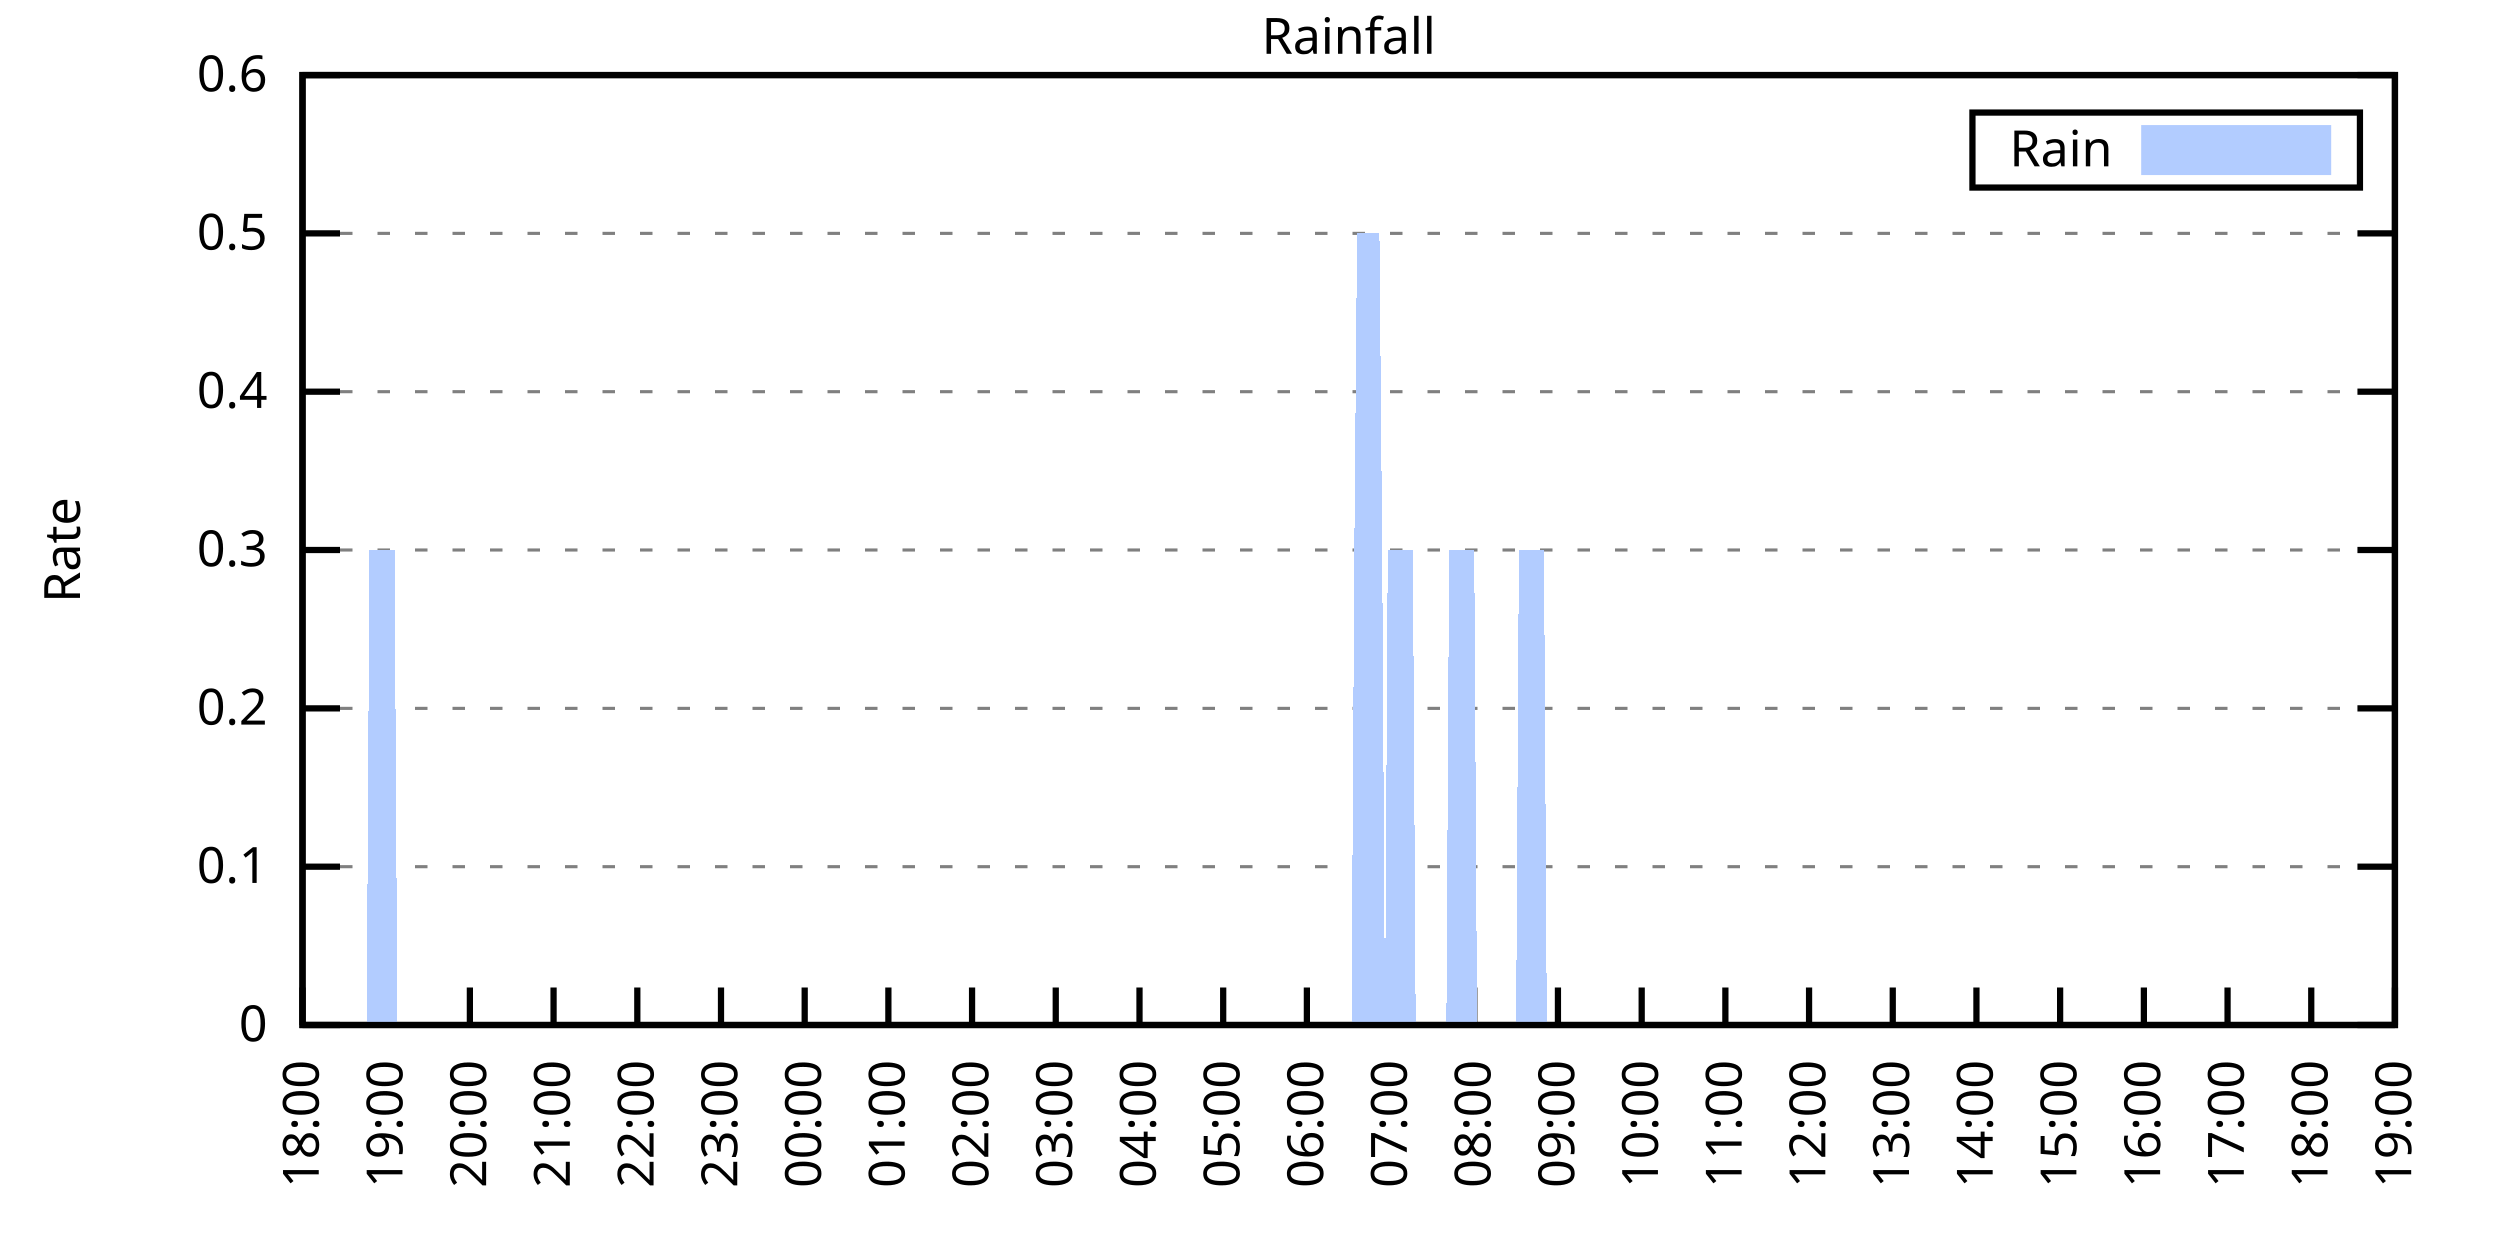
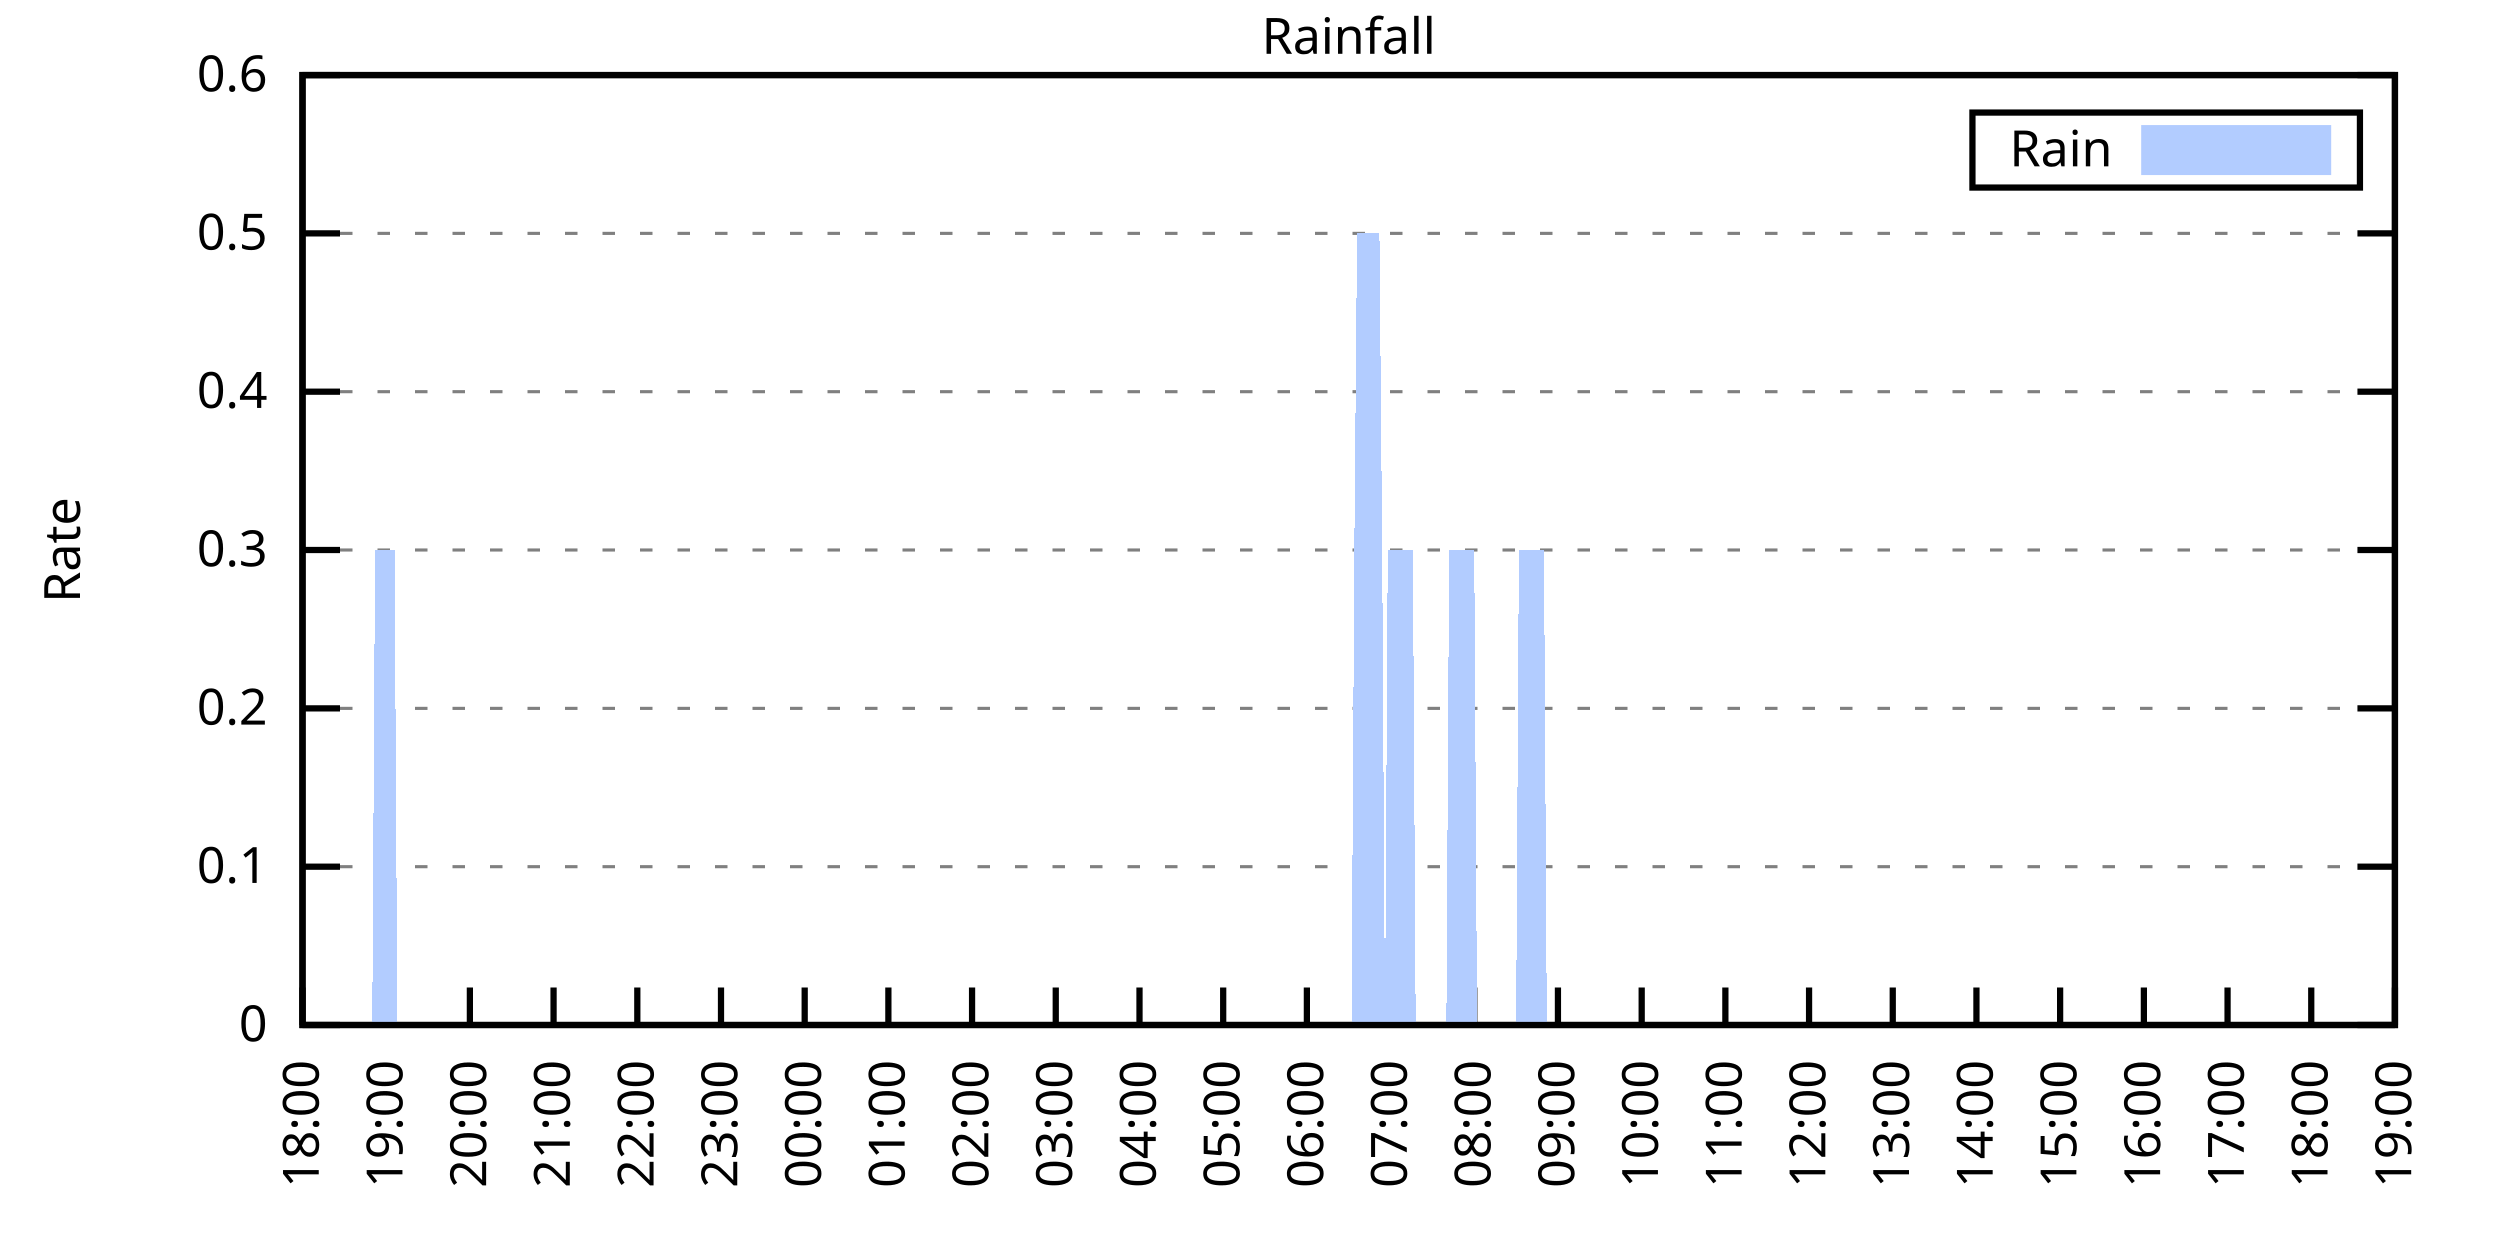
<svg xmlns="http://www.w3.org/2000/svg" xmlns:xlink="http://www.w3.org/1999/xlink" width="400" height="200" viewBox="0 0 400 200">
  <g id="gnuplot_canvas">
    <rect x="0" y="0" width="400" height="200" fill="none" />
    <defs>
      <circle id="gpDot" r="0.5" stroke-width="0.5" stroke="currentColor" />
      <path id="gpPt0" stroke-width="0.333" stroke="currentColor" d="M-1,0 h2 M0,-1 v2" />
      <path id="gpPt1" stroke-width="0.333" stroke="currentColor" d="M-1,-1 L1,1 M1,-1 L-1,1" />
      <path id="gpPt2" stroke-width="0.333" stroke="currentColor" d="M-1,0 L1,0 M0,-1 L0,1 M-1,-1 L1,1 M-1,1 L1,-1" />
      <rect id="gpPt3" stroke-width="0.333" stroke="currentColor" x="-1" y="-1" width="2" height="2" />
      <rect id="gpPt4" stroke-width="0.333" stroke="currentColor" fill="currentColor" x="-1" y="-1" width="2" height="2" />
      <circle id="gpPt5" stroke-width="0.333" stroke="currentColor" cx="0" cy="0" r="1" />
      <use xlink:href="#gpPt5" id="gpPt6" fill="currentColor" stroke="none" />
      <path id="gpPt7" stroke-width="0.333" stroke="currentColor" d="M0,-1.33 L-1.33,0.67 L1.33,0.67 z" />
      <use xlink:href="#gpPt7" id="gpPt8" fill="currentColor" stroke="none" />
      <use xlink:href="#gpPt7" id="gpPt9" stroke="currentColor" transform="rotate(180)" />
      <use xlink:href="#gpPt9" id="gpPt10" fill="currentColor" stroke="none" />
      <use xlink:href="#gpPt3" id="gpPt11" stroke="currentColor" transform="rotate(45)" />
      <use xlink:href="#gpPt11" id="gpPt12" fill="currentColor" stroke="none" />
      <path id="gpPt13" stroke-width="0.333" stroke="currentColor" d="M0,1.330 L1.265,0.411 L0.782,-1.067 L-0.782,-1.076 L-1.265,0.411 z" />
      <use xlink:href="#gpPt13" id="gpPt14" fill="currentColor" stroke="none" />
      <filter id="textbox" filterUnits="objectBoundingBox" x="0" y="0" height="1" width="1">
        <feFlood flood-color="white" flood-opacity="1" result="bgnd" />
        <feComposite in="SourceGraphic" in2="bgnd" operator="atop" />
      </filter>
      <filter id="greybox" filterUnits="objectBoundingBox" x="0" y="0" height="1" width="1">
        <feFlood flood-color="lightgrey" flood-opacity="1" result="grey" />
        <feComposite in="SourceGraphic" in2="grey" operator="atop" />
      </filter>
    </defs>
    <g fill="none" color="white" stroke="currentColor" stroke-width="1.00" stroke-linecap="butt" stroke-linejoin="miter">
</g>
    <g fill="none" color="black" stroke="currentColor" stroke-width="1.00" stroke-linecap="butt" stroke-linejoin="miter">
      <g stroke="none" shape-rendering="crispEdges">
        <polygon fill="rgb(255, 255, 255)" points="48.40,164.00 383.18,164.00 383.18,12.02 48.40,12.02 " />
      </g>
    </g>
    <g fill="none" color="black" stroke="currentColor" stroke-width="1.00" stroke-linecap="butt" stroke-linejoin="miter">
</g>
    <g fill="none" color="black" stroke="black" stroke-width="0.50" stroke-linecap="butt" stroke-linejoin="miter">
</g>
    <g fill="none" color="gray" stroke="currentColor" stroke-width="0.50" stroke-linecap="butt" stroke-linejoin="miter">
      <path stroke="gray" stroke-dasharray="2,4" class="gridline" d="M48.40,164.00 L383.19,164.00  " />
    </g>
    <g fill="none" color="gray" stroke="gray" stroke-width="1.00" stroke-linecap="butt" stroke-linejoin="miter">
</g>
    <g fill="none" color="black" stroke="currentColor" stroke-width="1.00" stroke-linecap="butt" stroke-linejoin="miter">
      <path stroke="black" d="M48.40,164.00 L54.40,164.00 M383.19,164.00 L377.19,164.00  " />
      <g transform="translate(42.80,166.60)" stroke="none" fill="black" font-family="Sans" font-size="8.00" text-anchor="end">
        <text>
          <tspan font-family="Sans"> 0</tspan>
        </text>
      </g>
    </g>
    <g fill="none" color="black" stroke="currentColor" stroke-width="1.00" stroke-linecap="butt" stroke-linejoin="miter">
</g>
    <g fill="none" color="black" stroke="black" stroke-width="0.50" stroke-linecap="butt" stroke-linejoin="miter">
</g>
    <g fill="none" color="gray" stroke="currentColor" stroke-width="0.50" stroke-linecap="butt" stroke-linejoin="miter">
      <path stroke="gray" stroke-dasharray="2,4" class="gridline" d="M48.40,138.67 L383.19,138.67  " />
    </g>
    <g fill="none" color="gray" stroke="gray" stroke-width="1.00" stroke-linecap="butt" stroke-linejoin="miter">
</g>
    <g fill="none" color="black" stroke="currentColor" stroke-width="1.00" stroke-linecap="butt" stroke-linejoin="miter">
      <path stroke="black" d="M48.40,138.67 L54.40,138.67 M383.19,138.67 L377.19,138.67  " />
      <g transform="translate(42.80,141.27)" stroke="none" fill="black" font-family="Sans" font-size="8.00" text-anchor="end">
        <text>
          <tspan font-family="Sans"> 0.1</tspan>
        </text>
      </g>
    </g>
    <g fill="none" color="black" stroke="currentColor" stroke-width="1.00" stroke-linecap="butt" stroke-linejoin="miter">
</g>
    <g fill="none" color="black" stroke="black" stroke-width="0.50" stroke-linecap="butt" stroke-linejoin="miter">
</g>
    <g fill="none" color="gray" stroke="currentColor" stroke-width="0.50" stroke-linecap="butt" stroke-linejoin="miter">
      <path stroke="gray" stroke-dasharray="2,4" class="gridline" d="M48.40,113.34 L383.19,113.34  " />
    </g>
    <g fill="none" color="gray" stroke="gray" stroke-width="1.00" stroke-linecap="butt" stroke-linejoin="miter">
</g>
    <g fill="none" color="black" stroke="currentColor" stroke-width="1.00" stroke-linecap="butt" stroke-linejoin="miter">
      <path stroke="black" d="M48.40,113.34 L54.40,113.34 M383.19,113.34 L377.19,113.34  " />
      <g transform="translate(42.80,115.94)" stroke="none" fill="black" font-family="Sans" font-size="8.00" text-anchor="end">
        <text>
          <tspan font-family="Sans"> 0.2</tspan>
        </text>
      </g>
    </g>
    <g fill="none" color="black" stroke="currentColor" stroke-width="1.00" stroke-linecap="butt" stroke-linejoin="miter">
</g>
    <g fill="none" color="black" stroke="black" stroke-width="0.50" stroke-linecap="butt" stroke-linejoin="miter">
</g>
    <g fill="none" color="gray" stroke="currentColor" stroke-width="0.50" stroke-linecap="butt" stroke-linejoin="miter">
      <path stroke="gray" stroke-dasharray="2,4" class="gridline" d="M48.40,88.00 L383.19,88.00  " />
    </g>
    <g fill="none" color="gray" stroke="gray" stroke-width="1.00" stroke-linecap="butt" stroke-linejoin="miter">
</g>
    <g fill="none" color="black" stroke="currentColor" stroke-width="1.00" stroke-linecap="butt" stroke-linejoin="miter">
      <path stroke="black" d="M48.40,88.00 L54.40,88.00 M383.19,88.00 L377.19,88.00  " />
      <g transform="translate(42.80,90.60)" stroke="none" fill="black" font-family="Sans" font-size="8.00" text-anchor="end">
        <text>
          <tspan font-family="Sans"> 0.3</tspan>
        </text>
      </g>
    </g>
    <g fill="none" color="black" stroke="currentColor" stroke-width="1.00" stroke-linecap="butt" stroke-linejoin="miter">
</g>
    <g fill="none" color="black" stroke="black" stroke-width="0.50" stroke-linecap="butt" stroke-linejoin="miter">
</g>
    <g fill="none" color="gray" stroke="currentColor" stroke-width="0.50" stroke-linecap="butt" stroke-linejoin="miter">
      <path stroke="gray" stroke-dasharray="2,4" class="gridline" d="M48.40,62.67 L383.19,62.67  " />
    </g>
    <g fill="none" color="gray" stroke="gray" stroke-width="1.00" stroke-linecap="butt" stroke-linejoin="miter">
</g>
    <g fill="none" color="black" stroke="currentColor" stroke-width="1.00" stroke-linecap="butt" stroke-linejoin="miter">
      <path stroke="black" d="M48.40,62.67 L54.40,62.67 M383.19,62.67 L377.19,62.67  " />
      <g transform="translate(42.80,65.27)" stroke="none" fill="black" font-family="Sans" font-size="8.00" text-anchor="end">
        <text>
          <tspan font-family="Sans"> 0.4</tspan>
        </text>
      </g>
    </g>
    <g fill="none" color="black" stroke="currentColor" stroke-width="1.00" stroke-linecap="butt" stroke-linejoin="miter">
</g>
    <g fill="none" color="black" stroke="black" stroke-width="0.50" stroke-linecap="butt" stroke-linejoin="miter">
</g>
    <g fill="none" color="gray" stroke="currentColor" stroke-width="0.50" stroke-linecap="butt" stroke-linejoin="miter">
      <path stroke="gray" stroke-dasharray="2,4" class="gridline" d="M48.40,37.34 L383.19,37.34  " />
    </g>
    <g fill="none" color="gray" stroke="gray" stroke-width="1.00" stroke-linecap="butt" stroke-linejoin="miter">
</g>
    <g fill="none" color="black" stroke="currentColor" stroke-width="1.00" stroke-linecap="butt" stroke-linejoin="miter">
      <path stroke="black" d="M48.40,37.34 L54.40,37.34 M383.19,37.34 L377.19,37.34  " />
      <g transform="translate(42.80,39.94)" stroke="none" fill="black" font-family="Sans" font-size="8.00" text-anchor="end">
        <text>
          <tspan font-family="Sans"> 0.5</tspan>
        </text>
      </g>
    </g>
    <g fill="none" color="black" stroke="currentColor" stroke-width="1.00" stroke-linecap="butt" stroke-linejoin="miter">
</g>
    <g fill="none" color="black" stroke="black" stroke-width="0.50" stroke-linecap="butt" stroke-linejoin="miter">
</g>
    <g fill="none" color="gray" stroke="currentColor" stroke-width="0.50" stroke-linecap="butt" stroke-linejoin="miter">
      <path stroke="gray" stroke-dasharray="2,4" class="gridline" d="M48.40,12.01 L383.19,12.01  " />
    </g>
    <g fill="none" color="gray" stroke="gray" stroke-width="1.00" stroke-linecap="butt" stroke-linejoin="miter">
</g>
    <g fill="none" color="black" stroke="currentColor" stroke-width="1.00" stroke-linecap="butt" stroke-linejoin="miter">
      <path stroke="black" d="M48.40,12.01 L54.40,12.01 M383.19,12.01 L377.19,12.01  " />
      <g transform="translate(42.80,14.61)" stroke="none" fill="black" font-family="Sans" font-size="8.00" text-anchor="end">
        <text>
          <tspan font-family="Sans"> 0.6</tspan>
        </text>
      </g>
    </g>
    <g fill="none" color="black" stroke="currentColor" stroke-width="1.00" stroke-linecap="butt" stroke-linejoin="miter">
      <path stroke="black" d="M48.40,164.00 L48.40,158.00  " />
      <g transform="translate(51.00,169.60) rotate(270.00)" stroke="none" fill="black" font-family="Sans" font-size="8.00" text-anchor="end">
        <text>
          <tspan font-family="Sans">18:00</tspan>
        </text>
      </g>
    </g>
    <g fill="none" color="black" stroke="currentColor" stroke-width="1.00" stroke-linecap="butt" stroke-linejoin="miter">
      <path stroke="black" d="M61.79,164.00 L61.79,158.00  " />
      <g transform="translate(64.39,169.60) rotate(270.00)" stroke="none" fill="black" font-family="Sans" font-size="8.00" text-anchor="end">
        <text>
          <tspan font-family="Sans">19:00</tspan>
        </text>
      </g>
    </g>
    <g fill="none" color="black" stroke="currentColor" stroke-width="1.00" stroke-linecap="butt" stroke-linejoin="miter">
      <path stroke="black" d="M75.18,164.00 L75.18,158.00  " />
      <g transform="translate(77.78,169.60) rotate(270.00)" stroke="none" fill="black" font-family="Sans" font-size="8.00" text-anchor="end">
        <text>
          <tspan font-family="Sans">20:00</tspan>
        </text>
      </g>
    </g>
    <g fill="none" color="black" stroke="currentColor" stroke-width="1.00" stroke-linecap="butt" stroke-linejoin="miter">
      <path stroke="black" d="M88.57,164.00 L88.57,158.00  " />
      <g transform="translate(91.17,169.60) rotate(270.00)" stroke="none" fill="black" font-family="Sans" font-size="8.00" text-anchor="end">
        <text>
          <tspan font-family="Sans">21:00</tspan>
        </text>
      </g>
    </g>
    <g fill="none" color="black" stroke="currentColor" stroke-width="1.00" stroke-linecap="butt" stroke-linejoin="miter">
      <path stroke="black" d="M101.97,164.00 L101.97,158.00  " />
      <g transform="translate(104.57,169.60) rotate(270.00)" stroke="none" fill="black" font-family="Sans" font-size="8.00" text-anchor="end">
        <text>
          <tspan font-family="Sans">22:00</tspan>
        </text>
      </g>
    </g>
    <g fill="none" color="black" stroke="currentColor" stroke-width="1.00" stroke-linecap="butt" stroke-linejoin="miter">
      <path stroke="black" d="M115.36,164.00 L115.36,158.00  " />
      <g transform="translate(117.96,169.60) rotate(270.00)" stroke="none" fill="black" font-family="Sans" font-size="8.00" text-anchor="end">
        <text>
          <tspan font-family="Sans">23:00</tspan>
        </text>
      </g>
    </g>
    <g fill="none" color="black" stroke="currentColor" stroke-width="1.00" stroke-linecap="butt" stroke-linejoin="miter">
      <path stroke="black" d="M128.75,164.00 L128.75,158.00  " />
      <g transform="translate(131.35,169.60) rotate(270.00)" stroke="none" fill="black" font-family="Sans" font-size="8.00" text-anchor="end">
        <text>
          <tspan font-family="Sans">00:00</tspan>
        </text>
      </g>
    </g>
    <g fill="none" color="black" stroke="currentColor" stroke-width="1.00" stroke-linecap="butt" stroke-linejoin="miter">
      <path stroke="black" d="M142.14,164.00 L142.14,158.00  " />
      <g transform="translate(144.74,169.60) rotate(270.00)" stroke="none" fill="black" font-family="Sans" font-size="8.00" text-anchor="end">
        <text>
          <tspan font-family="Sans">01:00</tspan>
        </text>
      </g>
    </g>
    <g fill="none" color="black" stroke="currentColor" stroke-width="1.00" stroke-linecap="butt" stroke-linejoin="miter">
      <path stroke="black" d="M155.53,164.00 L155.53,158.00  " />
      <g transform="translate(158.13,169.60) rotate(270.00)" stroke="none" fill="black" font-family="Sans" font-size="8.00" text-anchor="end">
        <text>
          <tspan font-family="Sans">02:00</tspan>
        </text>
      </g>
    </g>
    <g fill="none" color="black" stroke="currentColor" stroke-width="1.00" stroke-linecap="butt" stroke-linejoin="miter">
      <path stroke="black" d="M168.92,164.00 L168.92,158.00  " />
      <g transform="translate(171.52,169.60) rotate(270.00)" stroke="none" fill="black" font-family="Sans" font-size="8.00" text-anchor="end">
        <text>
          <tspan font-family="Sans">03:00</tspan>
        </text>
      </g>
    </g>
    <g fill="none" color="black" stroke="currentColor" stroke-width="1.00" stroke-linecap="butt" stroke-linejoin="miter">
      <path stroke="black" d="M182.32,164.00 L182.32,158.00  " />
      <g transform="translate(184.92,169.60) rotate(270.00)" stroke="none" fill="black" font-family="Sans" font-size="8.00" text-anchor="end">
        <text>
          <tspan font-family="Sans">04:00</tspan>
        </text>
      </g>
    </g>
    <g fill="none" color="black" stroke="currentColor" stroke-width="1.00" stroke-linecap="butt" stroke-linejoin="miter">
      <path stroke="black" d="M195.71,164.00 L195.71,158.00  " />
      <g transform="translate(198.31,169.60) rotate(270.00)" stroke="none" fill="black" font-family="Sans" font-size="8.00" text-anchor="end">
        <text>
          <tspan font-family="Sans">05:00</tspan>
        </text>
      </g>
    </g>
    <g fill="none" color="black" stroke="currentColor" stroke-width="1.00" stroke-linecap="butt" stroke-linejoin="miter">
      <path stroke="black" d="M209.10,164.00 L209.10,158.00  " />
      <g transform="translate(211.70,169.60) rotate(270.00)" stroke="none" fill="black" font-family="Sans" font-size="8.00" text-anchor="end">
        <text>
          <tspan font-family="Sans">06:00</tspan>
        </text>
      </g>
    </g>
    <g fill="none" color="black" stroke="currentColor" stroke-width="1.00" stroke-linecap="butt" stroke-linejoin="miter">
      <path stroke="black" d="M222.49,164.00 L222.49,158.00  " />
      <g transform="translate(225.09,169.60) rotate(270.00)" stroke="none" fill="black" font-family="Sans" font-size="8.00" text-anchor="end">
        <text>
          <tspan font-family="Sans">07:00</tspan>
        </text>
      </g>
    </g>
    <g fill="none" color="black" stroke="currentColor" stroke-width="1.00" stroke-linecap="butt" stroke-linejoin="miter">
      <path stroke="black" d="M235.88,164.00 L235.88,158.00  " />
      <g transform="translate(238.48,169.60) rotate(270.00)" stroke="none" fill="black" font-family="Sans" font-size="8.00" text-anchor="end">
        <text>
          <tspan font-family="Sans">08:00</tspan>
        </text>
      </g>
    </g>
    <g fill="none" color="black" stroke="currentColor" stroke-width="1.00" stroke-linecap="butt" stroke-linejoin="miter">
      <path stroke="black" d="M249.27,164.00 L249.27,158.00  " />
      <g transform="translate(251.87,169.60) rotate(270.00)" stroke="none" fill="black" font-family="Sans" font-size="8.00" text-anchor="end">
        <text>
          <tspan font-family="Sans">09:00</tspan>
        </text>
      </g>
    </g>
    <g fill="none" color="black" stroke="currentColor" stroke-width="1.00" stroke-linecap="butt" stroke-linejoin="miter">
      <path stroke="black" d="M262.67,164.00 L262.67,158.00  " />
      <g transform="translate(265.27,169.60) rotate(270.00)" stroke="none" fill="black" font-family="Sans" font-size="8.00" text-anchor="end">
        <text>
          <tspan font-family="Sans">10:00</tspan>
        </text>
      </g>
    </g>
    <g fill="none" color="black" stroke="currentColor" stroke-width="1.00" stroke-linecap="butt" stroke-linejoin="miter">
      <path stroke="black" d="M276.06,164.00 L276.06,158.00  " />
      <g transform="translate(278.66,169.60) rotate(270.00)" stroke="none" fill="black" font-family="Sans" font-size="8.00" text-anchor="end">
        <text>
          <tspan font-family="Sans">11:00</tspan>
        </text>
      </g>
    </g>
    <g fill="none" color="black" stroke="currentColor" stroke-width="1.00" stroke-linecap="butt" stroke-linejoin="miter">
      <path stroke="black" d="M289.45,164.00 L289.45,158.00  " />
      <g transform="translate(292.05,169.60) rotate(270.00)" stroke="none" fill="black" font-family="Sans" font-size="8.00" text-anchor="end">
        <text>
          <tspan font-family="Sans">12:00</tspan>
        </text>
      </g>
    </g>
    <g fill="none" color="black" stroke="currentColor" stroke-width="1.00" stroke-linecap="butt" stroke-linejoin="miter">
      <path stroke="black" d="M302.84,164.00 L302.84,158.00  " />
      <g transform="translate(305.44,169.60) rotate(270.00)" stroke="none" fill="black" font-family="Sans" font-size="8.00" text-anchor="end">
        <text>
          <tspan font-family="Sans">13:00</tspan>
        </text>
      </g>
    </g>
    <g fill="none" color="black" stroke="currentColor" stroke-width="1.00" stroke-linecap="butt" stroke-linejoin="miter">
      <path stroke="black" d="M316.23,164.00 L316.23,158.00  " />
      <g transform="translate(318.83,169.60) rotate(270.00)" stroke="none" fill="black" font-family="Sans" font-size="8.00" text-anchor="end">
        <text>
          <tspan font-family="Sans">14:00</tspan>
        </text>
      </g>
    </g>
    <g fill="none" color="black" stroke="currentColor" stroke-width="1.00" stroke-linecap="butt" stroke-linejoin="miter">
      <path stroke="black" d="M329.62,164.00 L329.62,158.00  " />
      <g transform="translate(332.22,169.60) rotate(270.00)" stroke="none" fill="black" font-family="Sans" font-size="8.00" text-anchor="end">
        <text>
          <tspan font-family="Sans">15:00</tspan>
        </text>
      </g>
    </g>
    <g fill="none" color="black" stroke="currentColor" stroke-width="1.00" stroke-linecap="butt" stroke-linejoin="miter">
      <path stroke="black" d="M343.02,164.00 L343.02,158.00  " />
      <g transform="translate(345.62,169.60) rotate(270.00)" stroke="none" fill="black" font-family="Sans" font-size="8.00" text-anchor="end">
        <text>
          <tspan font-family="Sans">16:00</tspan>
        </text>
      </g>
    </g>
    <g fill="none" color="black" stroke="currentColor" stroke-width="1.00" stroke-linecap="butt" stroke-linejoin="miter">
      <path stroke="black" d="M356.41,164.00 L356.41,158.00  " />
      <g transform="translate(359.01,169.60) rotate(270.00)" stroke="none" fill="black" font-family="Sans" font-size="8.00" text-anchor="end">
        <text>
          <tspan font-family="Sans">17:00</tspan>
        </text>
      </g>
    </g>
    <g fill="none" color="black" stroke="currentColor" stroke-width="1.00" stroke-linecap="butt" stroke-linejoin="miter">
      <path stroke="black" d="M369.80,164.00 L369.80,158.00  " />
      <g transform="translate(372.40,169.60) rotate(270.00)" stroke="none" fill="black" font-family="Sans" font-size="8.00" text-anchor="end">
        <text>
          <tspan font-family="Sans">18:00</tspan>
        </text>
      </g>
    </g>
    <g fill="none" color="black" stroke="currentColor" stroke-width="1.00" stroke-linecap="butt" stroke-linejoin="miter">
      <path stroke="black" d="M383.19,164.00 L383.19,158.00  " />
      <g transform="translate(385.79,169.60) rotate(270.00)" stroke="none" fill="black" font-family="Sans" font-size="8.00" text-anchor="end">
        <text>
          <tspan font-family="Sans">19:00</tspan>
        </text>
      </g>
    </g>
    <g fill="none" color="black" stroke="currentColor" stroke-width="1.00" stroke-linecap="butt" stroke-linejoin="miter">
</g>
    <g fill="none" color="black" stroke="currentColor" stroke-width="1.00" stroke-linecap="butt" stroke-linejoin="miter">
      <path stroke="black" d="M48.40,12.01 L48.40,164.00 L383.19,164.00 L383.19,12.01 L48.40,12.01 Z  " />
    </g>
    <g fill="none" color="black" stroke="currentColor" stroke-width="1.00" stroke-linecap="butt" stroke-linejoin="miter">
</g>
    <g fill="none" color="black" stroke="currentColor" stroke-width="1.00" stroke-linecap="butt" stroke-linejoin="miter">
      <path stroke="black" d="M315.59,30.01 L315.59,18.01 L377.59,18.01 L377.59,30.01 L315.59,30.01 Z  " />
    </g>
    <g id="Rainfall_plot_1">
      <g fill="none" color="white" stroke="black" stroke-width="2.00" stroke-linecap="butt" stroke-linejoin="miter">
</g>
      <g fill="none" color="black" stroke="currentColor" stroke-width="2.00" stroke-linecap="butt" stroke-linejoin="miter">
        <g transform="translate(337.99,26.61)" stroke="none" fill="black" font-family="Sans" font-size="8.00" text-anchor="end">
          <text>
            <tspan font-family="Sans">Rain</tspan>
          </text>
        </g>
      </g>
      <g fill="none" color="black" stroke="currentColor" stroke-width="2.00" stroke-linecap="butt" stroke-linejoin="miter">
        <g stroke="none" shape-rendering="crispEdges">
          <polygon fill="rgb(178, 204, 255)" points="343.59,27.01 371.99,27.01 371.99,21.01 343.59,21.01 " />
        </g>
        <path stroke="rgb(178, 204, 255)" d="M343.59,27.01 L371.99,27.01 L371.99,21.01 L343.59,21.01 L343.59,27.01 Z  " />
      </g>
      <g fill="none" color="black" stroke="currentColor" stroke-width="2.00" stroke-linecap="butt" stroke-linejoin="miter">
        <g stroke="none" shape-rendering="crispEdges">
-           <polygon fill="rgb(178, 204, 255)" points="51.97,164.00 52.42,164.00 52.86,164.00 53.31,164.00 53.76,164.00 54.20,164.00 54.65,164.00 55.10,164.00 55.54,164.00 55.99,164.00 56.43,164.00 56.88,164.00 57.33,164.00 57.77,164.00 58.22,164.00 58.67,164.00 59.11,88.00 59.56,88.00 60.01,88.00 60.45,88.00 60.90,88.00 61.35,88.00 61.79,88.00 62.24,88.00 62.68,88.00 63.13,88.00 63.58,164.00 64.02,164.00 64.47,164.00 64.92,164.00 65.36,164.00 65.81,164.00 66.26,164.00 66.70,164.00 67.15,164.00 67.59,164.00 68.04,164.00 68.49,164.00 68.93,164.00 69.38,164.00 69.83,164.00 70.27,164.00 70.72,164.00 71.17,164.00 71.61,164.00 72.06,164.00 72.50,164.00 72.95,164.00 73.40,164.00 73.84,164.00 74.29,164.00 74.74,164.00 75.18,164.00 75.63,164.00 76.08,164.00 76.52,164.00 76.97,164.00 77.42,164.00 77.86,164.00 78.31,164.00 78.75,164.00 79.20,164.00 79.65,164.00 80.09,164.00 80.54,164.00 80.99,164.00 81.43,164.00 81.88,164.00 82.33,164.00 82.77,164.00 83.22,164.00 83.66,164.00 84.11,164.00 84.56,164.00 85.00,164.00 85.45,164.00 85.90,164.00 86.34,164.00 86.79,164.00 87.24,164.00 87.68,164.00 88.13,164.00 88.57,164.00 89.02,164.00 89.47,164.00 89.91,164.00 90.36,164.00 90.81,164.00 91.25,164.00 91.70,164.00 92.15,164.00 92.59,164.00 93.04,164.00 93.49,164.00 93.93,164.00 94.38,164.00 94.82,164.00 95.27,164.00 95.72,164.00 96.16,164.00 96.61,164.00 97.06,164.00 97.50,164.00 97.95,164.00 98.40,164.00 98.84,164.00 99.29,164.00 99.73,164.00 100.18,164.00 100.63,164.00 101.07,164.00 101.52,164.00 101.97,164.00 102.41,164.00 102.86,164.00 103.31,164.00 103.75,164.00 104.20,164.00 104.64,164.00 105.09,164.00 105.54,164.00 105.98,164.00 106.43,164.00 106.88,164.00 107.32,164.00 107.77,164.00 108.22,164.00 108.66,164.00 109.11,164.00 109.55,164.00 110.00,164.00 110.45,164.00 110.89,164.00 111.34,164.00 111.79,164.00 112.23,164.00 112.68,164.00 113.13,164.00 113.57,164.00 114.02,164.00 114.47,164.00 114.91,164.00 115.36,164.00 115.80,164.00 116.25,164.00 116.70,164.00 117.14,164.00 117.59,164.00 118.04,164.00 118.48,164.00 118.93,164.00 119.38,164.00 119.82,164.00 120.27,164.00 120.71,164.00 121.16,164.00 121.61,164.00 122.05,164.00 122.50,164.00 122.95,164.00 123.39,164.00 123.84,164.00 124.29,164.00 124.73,164.00 125.18,164.00 125.62,164.00 126.07,164.00 126.52,164.00 126.96,164.00 127.41,164.00 127.86,164.00 128.30,164.00 128.75,164.00 129.20,164.00 129.64,164.00 130.09,164.00 130.54,164.00 130.98,164.00 131.43,164.00 131.87,164.00 132.32,164.00 132.77,164.00 133.21,164.00 133.66,164.00 134.11,164.00 134.55,164.00 135.00,164.00 135.45,164.00 135.89,164.00 136.34,164.00 136.78,164.00 137.23,164.00 137.68,164.00 138.12,164.00 138.57,164.00 139.02,164.00 139.46,164.00 139.91,164.00 140.36,164.00 140.80,164.00 141.25,164.00 141.69,164.00 142.14,164.00 142.59,164.00 143.03,164.00 143.48,164.00 143.93,164.00 144.37,164.00 144.82,164.00 145.27,164.00 145.71,164.00 146.16,164.00 146.61,164.00 147.05,164.00 147.50,164.00 147.94,164.00 148.39,164.00 148.84,164.00 149.28,164.00 149.73,164.00 150.18,164.00 150.62,164.00 151.07,164.00 151.52,164.00 151.96,164.00 152.41,164.00 152.85,164.00 153.30,164.00 153.75,164.00 154.19,164.00 154.64,164.00 155.09,164.00 155.53,164.00 155.98,164.00 156.43,164.00 156.87,164.00 157.32,164.00 157.76,164.00 158.21,164.00 158.66,164.00 159.10,164.00 159.55,164.00 160.00,164.00 160.44,164.00 160.89,164.00 161.34,164.00 161.78,164.00 162.23,164.00 162.67,164.00 163.12,164.00 163.57,164.00 164.01,164.00 164.46,164.00 164.91,164.00 165.35,164.00 165.80,164.00 166.25,164.00 166.69,164.00 167.14,164.00 167.59,164.00 168.03,164.00 168.48,164.00 168.92,164.00 169.37,164.00 169.82,164.00 170.26,164.00 170.71,164.00 171.16,164.00 171.60,164.00 172.05,164.00 172.50,164.00 172.94,164.00 173.39,164.00 173.83,164.00 174.28,164.00 174.73,164.00 175.17,164.00 175.62,164.00 176.07,164.00 176.51,164.00 176.96,164.00 177.41,164.00 177.85,164.00 178.30,164.00 178.74,164.00 179.19,164.00 179.64,164.00 180.08,164.00 180.53,164.00 180.98,164.00 181.42,164.00 181.87,164.00 182.32,164.00 182.76,164.00 183.21,164.00 183.66,164.00 184.10,164.00 184.55,164.00 184.99,164.00 185.44,164.00 185.89,164.00 186.33,164.00 186.78,164.00 187.23,164.00 187.67,164.00 188.12,164.00 188.57,164.00 189.01,164.00 189.46,164.00 189.90,164.00 190.35,164.00 190.80,164.00 191.24,164.00 191.69,164.00 192.14,164.00 192.58,164.00 193.03,164.00 193.48,164.00 193.92,164.00 194.37,164.00 194.81,164.00 195.26,164.00 195.71,164.00 196.15,164.00 196.60,164.00 197.05,164.00 197.49,164.00 197.94,164.00 198.39,164.00 198.83,164.00 199.28,164.00 199.73,164.00 200.17,164.00 200.62,164.00 201.06,164.00 201.51,164.00 201.96,164.00 202.40,164.00 202.85,164.00 203.30,164.00 203.74,164.00 204.19,164.00 204.64,164.00 205.08,164.00 205.53,164.00 205.97,164.00 206.42,164.00 206.87,164.00 207.31,164.00 207.76,164.00 208.21,164.00 208.65,164.00 209.10,164.00 209.55,164.00 209.99,164.00 210.44,164.00 210.88,164.00 211.33,164.00 211.78,164.00 212.22,164.00 212.67,164.00 213.12,164.00 213.56,164.00 214.01,164.00 214.46,164.00 214.90,164.00 215.35,164.00 215.80,164.00 216.24,164.00 216.69,88.00 217.13,37.34 217.58,37.34 218.03,37.34 218.47,37.34 218.92,37.34 219.37,37.34 219.81,37.34 220.26,37.34 220.71,37.34 221.15,88.00 221.60,164.00 222.04,88.00 222.49,88.00 222.94,88.00 223.38,88.00 223.83,88.00 224.28,88.00 224.72,88.00 225.17,88.00 225.62,88.00 226.06,88.00 226.51,164.00 226.95,164.00 227.40,164.00 227.85,164.00 228.29,164.00 228.74,164.00 229.19,164.00 229.63,164.00 230.08,164.00 230.53,164.00 230.97,164.00 231.42,164.00 231.86,88.00 232.31,88.00 232.76,88.00 233.20,88.00 233.65,88.00 234.10,88.00 234.54,88.00 234.99,88.00 235.44,88.00 235.88,88.00 236.33,164.00 236.78,164.00 237.22,164.00 237.67,164.00 238.11,164.00 238.56,164.00 239.01,164.00 239.45,164.00 239.90,164.00 240.35,164.00 240.79,164.00 241.24,164.00 241.69,164.00 242.13,164.00 242.58,164.00 243.02,88.00 243.47,88.00 243.92,88.00 244.36,88.00 244.81,88.00 245.26,88.00 245.70,88.00 246.15,88.00 246.60,88.00 247.04,88.00 247.49,164.00 247.93,164.00 248.38,164.00 248.83,164.00 249.27,164.00 249.72,164.00 250.17,164.00 250.61,164.00 251.06,164.00 251.51,164.00 251.95,164.00 252.40,164.00 252.85,164.00 253.29,164.00 253.74,164.00 254.18,164.00 254.63,164.00 255.08,164.00 255.52,164.00 255.97,164.00 256.42,164.00 256.86,164.00 257.31,164.00 257.76,164.00 258.20,164.00 258.65,164.00 259.09,164.00 259.54,164.00 259.99,164.00 260.43,164.00 260.88,164.00 261.33,164.00 261.77,164.00 262.22,164.00 262.67,164.00 263.11,164.00 263.56,164.00 264.00,164.00 264.45,164.00 264.90,164.00 265.34,164.00 265.79,164.00 266.24,164.00 266.68,164.00 267.13,164.00 267.58,164.00 268.02,164.00 268.47,164.00 268.92,164.00 269.36,164.00 269.81,164.00 270.25,164.00 270.70,164.00 271.15,164.00 271.59,164.00 272.04,164.00 272.49,164.00 272.93,164.00 273.38,164.00 273.83,164.00 274.27,164.00 274.72,164.00 275.16,164.00 275.61,164.00 276.06,164.00 276.50,164.00 276.95,164.00 277.40,164.00 277.84,164.00 278.29,164.00 278.74,164.00 279.18,164.00 279.63,164.00 280.07,164.00 280.52,164.00 280.97,164.00 281.41,164.00 281.86,164.00 282.31,164.00 282.75,164.00 283.20,164.00 283.65,164.00 284.09,164.00 284.54,164.00 284.98,164.00 285.43,164.00 285.88,164.00 286.32,164.00 286.77,164.00 287.22,164.00 287.66,164.00 288.11,164.00 288.56,164.00 289.00,164.00 289.45,164.00 289.90,164.00 290.34,164.00 290.79,164.00 291.23,164.00 291.68,164.00 292.13,164.00 292.57,164.00 293.02,164.00 293.47,164.00 293.91,164.00 294.36,164.00 294.81,164.00 295.25,164.00 295.70,164.00 296.14,164.00 296.59,164.00 297.04,164.00 297.48,164.00 297.93,164.00 298.38,164.00 298.82,164.00 299.27,164.00 299.72,164.00 300.16,164.00 300.61,164.00 301.05,164.00 301.50,164.00 301.95,164.00 302.39,164.00 302.84,164.00 303.29,164.00 303.73,164.00 304.18,164.00 304.63,164.00 305.07,164.00 305.52,164.00 305.97,164.00 306.41,164.00 306.86,164.00 307.30,164.00 307.75,164.00 308.20,164.00 308.64,164.00 309.09,164.00 309.54,164.00 309.98,164.00 310.43,164.00 310.88,164.00 311.32,164.00 311.77,164.00 312.21,164.00 312.66,164.00 313.11,164.00 313.55,164.00 314.00,164.00 314.45,164.00 314.89,164.00 315.34,164.00 315.79,164.00 316.23,164.00 316.68,164.00 317.12,164.00 317.57,164.00 318.02,164.00 318.46,164.00 318.91,164.00 319.36,164.00 319.80,164.00 320.25,164.00 320.70,164.00 321.14,164.00 321.59,164.00 322.04,164.00 322.48,164.00 322.93,164.00 323.37,164.00 323.82,164.00 324.27,164.00 324.71,164.00 325.16,164.00 325.61,164.00 326.05,164.00 326.50,164.00 326.95,164.00 327.39,164.00 327.84,164.00 328.28,164.00 328.73,164.00 329.18,164.00 329.62,164.00 330.07,164.00 330.52,164.00 330.96,164.00 331.41,164.00 331.86,164.00 332.30,164.00 332.75,164.00 333.19,164.00 333.64,164.00 334.09,164.00 334.53,164.00 334.98,164.00 335.43,164.00 335.87,164.00 336.32,164.00 336.77,164.00 337.21,164.00 337.66,164.00 338.10,164.00 338.55,164.00 339.00,164.00 339.44,164.00 339.89,164.00 340.34,164.00 340.78,164.00 341.23,164.00 341.68,164.00 342.12,164.00 342.57,164.00 343.02,164.00 343.46,164.00 343.91,164.00 344.35,164.00 344.80,164.00 345.25,164.00 345.69,164.00 346.14,164.00 346.59,164.00 347.03,164.00 347.48,164.00 347.93,164.00 348.37,164.00 348.82,164.00 349.26,164.00 349.71,164.00 350.16,164.00 350.60,164.00 351.05,164.00 351.50,164.00 351.94,164.00 352.39,164.00 352.84,164.00 353.28,164.00 353.73,164.00 354.17,164.00 354.62,164.00 355.07,164.00 355.51,164.00 355.96,164.00 356.41,164.00 356.85,164.00 357.30,164.00 357.75,164.00 358.19,164.00 358.64,164.00 359.09,164.00 359.53,164.00 359.98,164.00 360.42,164.00 360.87,164.00 361.32,164.00 361.76,164.00 362.21,164.00 362.66,164.00 363.10,164.00 363.55,164.00 364.00,164.00 364.44,164.00 364.89,164.00 365.33,164.00 365.78,164.00 366.23,164.00 366.67,164.00 367.12,164.00 367.57,164.00 368.01,164.00 368.46,164.00 368.91,164.00 369.35,164.00 369.80,164.00 370.24,164.00 370.69,164.00 371.14,164.00 371.58,164.00 372.03,164.00 372.48,164.00 372.92,164.00 372.92,164.00 51.97,164.00 " />
+           <polygon fill="rgb(178, 204, 255)" points="55.54,164.00 55.99,164.00 56.43,164.00 56.88,164.00 57.33,164.00 57.77,164.00 58.22,164.00 58.67,164.00 59.11,164.00 59.56,164.00 60.01,88.00 60.45,88.00 60.90,88.00 61.35,88.00 61.79,88.00 62.24,88.00 62.68,88.00 63.13,88.00 63.58,164.00 64.02,164.00 64.47,164.00 64.92,164.00 65.36,164.00 65.81,164.00 66.26,164.00 66.70,164.00 67.15,164.00 67.59,164.00 68.04,164.00 68.49,164.00 68.93,164.00 69.38,164.00 69.83,164.00 70.27,164.00 70.72,164.00 71.17,164.00 71.61,164.00 72.06,164.00 72.50,164.00 72.95,164.00 73.40,164.00 73.84,164.00 74.29,164.00 74.74,164.00 75.18,164.00 75.63,164.00 76.08,164.00 76.52,164.00 76.97,164.00 77.42,164.00 77.86,164.00 78.31,164.00 78.75,164.00 79.20,164.00 79.65,164.00 80.09,164.00 80.54,164.00 80.99,164.00 81.43,164.00 81.88,164.00 82.33,164.00 82.77,164.00 83.22,164.00 83.66,164.00 84.11,164.00 84.56,164.00 85.00,164.00 85.45,164.00 85.90,164.00 86.34,164.00 86.79,164.00 87.24,164.00 87.68,164.00 88.13,164.00 88.57,164.00 89.02,164.00 89.47,164.00 89.91,164.00 90.36,164.00 90.81,164.00 91.25,164.00 91.70,164.00 92.15,164.00 92.59,164.00 93.04,164.00 93.49,164.00 93.93,164.00 94.38,164.00 94.82,164.00 95.27,164.00 95.72,164.00 96.16,164.00 96.61,164.00 97.06,164.00 97.50,164.00 97.95,164.00 98.40,164.00 98.84,164.00 99.29,164.00 99.73,164.00 100.18,164.00 100.63,164.00 101.07,164.00 101.52,164.00 101.97,164.00 102.41,164.00 102.86,164.00 103.31,164.00 103.75,164.00 104.20,164.00 104.64,164.00 105.09,164.00 105.54,164.00 105.98,164.00 106.43,164.00 106.88,164.00 107.32,164.00 107.77,164.00 108.22,164.00 108.66,164.00 109.11,164.00 109.55,164.00 110.00,164.00 110.45,164.00 110.89,164.00 111.34,164.00 111.79,164.00 112.23,164.00 112.68,164.00 113.13,164.00 113.57,164.00 114.02,164.00 114.47,164.00 114.91,164.00 115.36,164.00 115.80,164.00 116.25,164.00 116.70,164.00 117.14,164.00 117.59,164.00 118.04,164.00 118.48,164.00 118.93,164.00 119.38,164.00 119.82,164.00 120.27,164.00 120.71,164.00 121.16,164.00 121.61,164.00 122.05,164.00 122.50,164.00 122.95,164.00 123.39,164.00 123.84,164.00 124.29,164.00 124.73,164.00 125.18,164.00 125.62,164.00 126.07,164.00 126.52,164.00 126.96,164.00 127.41,164.00 127.86,164.00 128.30,164.00 128.75,164.00 129.20,164.00 129.64,164.00 130.09,164.00 130.54,164.00 130.98,164.00 131.43,164.00 131.87,164.00 132.32,164.00 132.77,164.00 133.21,164.00 133.66,164.00 134.11,164.00 134.55,164.00 135.00,164.00 135.45,164.00 135.89,164.00 136.34,164.00 136.78,164.00 137.23,164.00 137.68,164.00 138.12,164.00 138.57,164.00 139.02,164.00 139.46,164.00 139.91,164.00 140.36,164.00 140.80,164.00 141.25,164.00 141.69,164.00 142.14,164.00 142.59,164.00 143.03,164.00 143.48,164.00 143.93,164.00 144.37,164.00 144.82,164.00 145.27,164.00 145.71,164.00 146.16,164.00 146.61,164.00 147.05,164.00 147.50,164.00 147.94,164.00 148.39,164.00 148.84,164.00 149.28,164.00 149.73,164.00 150.18,164.00 150.62,164.00 151.07,164.00 151.52,164.00 151.96,164.00 152.41,164.00 152.85,164.00 153.30,164.00 153.75,164.00 154.19,164.00 154.64,164.00 155.09,164.00 155.53,164.00 155.98,164.00 156.43,164.00 156.87,164.00 157.32,164.00 157.76,164.00 158.21,164.00 158.66,164.00 159.10,164.00 159.55,164.00 160.00,164.00 160.44,164.00 160.89,164.00 161.34,164.00 161.78,164.00 162.23,164.00 162.67,164.00 163.12,164.00 163.57,164.00 164.01,164.00 164.46,164.00 164.91,164.00 165.35,164.00 165.80,164.00 166.25,164.00 166.69,164.00 167.14,164.00 167.59,164.00 168.03,164.00 168.48,164.00 168.92,164.00 169.37,164.00 169.82,164.00 170.26,164.00 170.71,164.00 171.16,164.00 171.60,164.00 172.05,164.00 172.50,164.00 172.94,164.00 173.39,164.00 173.83,164.00 174.28,164.00 174.73,164.00 175.17,164.00 175.62,164.00 176.07,164.00 176.51,164.00 176.96,164.00 177.41,164.00 177.85,164.00 178.30,164.00 178.74,164.00 179.19,164.00 179.64,164.00 180.08,164.00 180.53,164.00 180.98,164.00 181.42,164.00 181.87,164.00 182.32,164.00 182.76,164.00 183.21,164.00 183.66,164.00 184.10,164.00 184.55,164.00 184.99,164.00 185.44,164.00 185.89,164.00 186.33,164.00 186.78,164.00 187.23,164.00 187.67,164.00 188.12,164.00 188.57,164.00 189.01,164.00 189.46,164.00 189.90,164.00 190.35,164.00 190.80,164.00 191.24,164.00 191.69,164.00 192.14,164.00 192.58,164.00 193.03,164.00 193.48,164.00 193.92,164.00 194.37,164.00 194.81,164.00 195.26,164.00 195.71,164.00 196.15,164.00 196.60,164.00 197.05,164.00 197.49,164.00 197.94,164.00 198.39,164.00 198.83,164.00 199.28,164.00 199.73,164.00 200.17,164.00 200.62,164.00 201.06,164.00 201.51,164.00 201.96,164.00 202.40,164.00 202.85,164.00 203.30,164.00 203.74,164.00 204.19,164.00 204.64,164.00 205.08,164.00 205.53,164.00 205.97,164.00 206.42,164.00 206.87,164.00 207.31,164.00 207.76,164.00 208.21,164.00 208.65,164.00 209.10,164.00 209.55,164.00 209.99,164.00 210.44,164.00 210.88,164.00 211.33,164.00 211.78,164.00 212.22,164.00 212.67,164.00 213.12,164.00 213.56,164.00 214.01,164.00 214.46,164.00 214.90,164.00 215.35,164.00 215.80,164.00 216.24,164.00 216.69,88.00 217.13,37.34 217.58,37.34 218.03,37.34 218.47,37.34 218.92,37.34 219.37,37.34 219.81,37.34 220.26,37.34 220.71,37.34 221.15,88.00 221.60,164.00 222.04,88.00 222.49,88.00 222.94,88.00 223.38,88.00 223.83,88.00 224.28,88.00 224.72,88.00 225.17,88.00 225.62,88.00 226.06,88.00 226.51,164.00 226.95,164.00 227.40,164.00 227.85,164.00 228.29,164.00 228.74,164.00 229.19,164.00 229.63,164.00 230.08,164.00 230.53,164.00 230.97,164.00 231.42,164.00 231.86,88.00 232.31,88.00 232.76,88.00 233.20,88.00 233.65,88.00 234.10,88.00 234.54,88.00 234.99,88.00 235.44,88.00 235.88,88.00 236.33,164.00 236.78,164.00 237.22,164.00 237.67,164.00 238.11,164.00 238.56,164.00 239.01,164.00 239.45,164.00 239.90,164.00 240.35,164.00 240.79,164.00 241.24,164.00 241.69,164.00 242.13,164.00 242.58,164.00 243.02,88.00 243.47,88.00 243.92,88.00 244.36,88.00 244.81,88.00 245.26,88.00 245.70,88.00 246.15,88.00 246.60,88.00 247.04,88.00 247.49,164.00 247.93,164.00 248.38,164.00 248.83,164.00 249.27,164.00 249.72,164.00 250.17,164.00 250.61,164.00 251.06,164.00 251.51,164.00 251.95,164.00 252.40,164.00 252.85,164.00 253.29,164.00 253.74,164.00 254.18,164.00 254.63,164.00 255.08,164.00 255.52,164.00 255.97,164.00 256.42,164.00 256.86,164.00 257.31,164.00 257.76,164.00 258.20,164.00 258.65,164.00 259.09,164.00 259.54,164.00 259.99,164.00 260.43,164.00 260.88,164.00 261.33,164.00 261.77,164.00 262.22,164.00 262.67,164.00 263.11,164.00 263.56,164.00 264.00,164.00 264.45,164.00 264.90,164.00 265.34,164.00 265.79,164.00 266.24,164.00 266.68,164.00 267.13,164.00 267.58,164.00 268.02,164.00 268.47,164.00 268.92,164.00 269.36,164.00 269.81,164.00 270.25,164.00 270.70,164.00 271.15,164.00 271.59,164.00 272.04,164.00 272.49,164.00 272.93,164.00 273.38,164.00 273.83,164.00 274.27,164.00 274.72,164.00 275.16,164.00 275.61,164.00 276.06,164.00 276.50,164.00 276.95,164.00 277.40,164.00 277.84,164.00 278.29,164.00 278.74,164.00 279.18,164.00 279.63,164.00 280.07,164.00 280.52,164.00 280.97,164.00 281.41,164.00 281.86,164.00 282.31,164.00 282.75,164.00 283.20,164.00 283.65,164.00 284.09,164.00 284.54,164.00 284.98,164.00 285.43,164.00 285.88,164.00 286.32,164.00 286.77,164.00 287.22,164.00 287.66,164.00 288.11,164.00 288.56,164.00 289.00,164.00 289.45,164.00 289.90,164.00 290.34,164.00 290.79,164.00 291.23,164.00 291.68,164.00 292.13,164.00 292.57,164.00 293.02,164.00 293.47,164.00 293.91,164.00 294.36,164.00 294.81,164.00 295.25,164.00 295.70,164.00 296.14,164.00 296.59,164.00 297.04,164.00 297.48,164.00 297.93,164.00 298.38,164.00 298.82,164.00 299.27,164.00 299.72,164.00 300.16,164.00 300.61,164.00 301.05,164.00 301.50,164.00 301.95,164.00 302.39,164.00 302.84,164.00 303.29,164.00 303.73,164.00 304.18,164.00 304.63,164.00 305.07,164.00 305.52,164.00 305.97,164.00 306.41,164.00 306.86,164.00 307.30,164.00 307.75,164.00 308.20,164.00 308.64,164.00 309.09,164.00 309.54,164.00 309.98,164.00 310.43,164.00 310.88,164.00 311.32,164.00 311.77,164.00 312.21,164.00 312.66,164.00 313.11,164.00 313.55,164.00 314.00,164.00 314.45,164.00 314.89,164.00 315.34,164.00 315.79,164.00 316.23,164.00 316.68,164.00 317.12,164.00 317.57,164.00 318.02,164.00 318.46,164.00 318.91,164.00 319.36,164.00 319.80,164.00 320.25,164.00 320.70,164.00 321.14,164.00 321.59,164.00 322.04,164.00 322.48,164.00 322.93,164.00 323.37,164.00 323.82,164.00 324.27,164.00 324.71,164.00 325.16,164.00 325.61,164.00 326.05,164.00 326.50,164.00 326.95,164.00 327.39,164.00 327.84,164.00 328.28,164.00 328.73,164.00 329.18,164.00 329.62,164.00 330.07,164.00 330.52,164.00 330.96,164.00 331.41,164.00 331.86,164.00 332.30,164.00 332.75,164.00 333.19,164.00 333.64,164.00 334.09,164.00 334.53,164.00 334.98,164.00 335.43,164.00 335.87,164.00 336.32,164.00 336.77,164.00 337.21,164.00 337.66,164.00 338.10,164.00 338.55,164.00 339.00,164.00 339.44,164.00 339.89,164.00 340.34,164.00 340.78,164.00 341.23,164.00 341.68,164.00 342.12,164.00 342.57,164.00 343.02,164.00 343.46,164.00 343.91,164.00 344.35,164.00 344.80,164.00 345.25,164.00 345.69,164.00 346.14,164.00 346.59,164.00 347.03,164.00 347.48,164.00 347.93,164.00 348.37,164.00 348.82,164.00 349.26,164.00 349.71,164.00 350.16,164.00 350.60,164.00 351.05,164.00 351.50,164.00 351.94,164.00 352.39,164.00 352.84,164.00 353.28,164.00 353.73,164.00 354.17,164.00 354.62,164.00 355.07,164.00 355.51,164.00 355.96,164.00 356.41,164.00 356.85,164.00 357.30,164.00 357.75,164.00 358.19,164.00 358.64,164.00 359.09,164.00 359.53,164.00 359.98,164.00 360.42,164.00 360.87,164.00 361.32,164.00 361.76,164.00 362.21,164.00 362.66,164.00 363.10,164.00 363.55,164.00 364.00,164.00 364.44,164.00 364.89,164.00 365.33,164.00 365.78,164.00 366.23,164.00 366.67,164.00 367.12,164.00 367.57,164.00 368.01,164.00 368.46,164.00 368.91,164.00 369.35,164.00 369.80,164.00 370.24,164.00 370.69,164.00 371.14,164.00 371.58,164.00 372.03,164.00 372.48,164.00 372.92,164.00 373.37,164.00 373.82,164.00 374.26,164.00 374.71,164.00 375.16,164.00 375.60,164.00 376.05,164.00 376.49,164.00 376.49,164.00 55.54,164.00 " />
        </g>
      </g>
    </g>
    <g fill="none" color="black" stroke="currentColor" stroke-width="2.00" stroke-linecap="butt" stroke-linejoin="miter">
</g>
    <g fill="none" color="black" stroke="black" stroke-width="1.00" stroke-linecap="butt" stroke-linejoin="miter">
</g>
    <g fill="none" color="black" stroke="currentColor" stroke-width="1.00" stroke-linecap="butt" stroke-linejoin="miter">
      <path stroke="black" d="M48.40,12.01 L48.40,164.00 L383.19,164.00 L383.19,12.01 L48.40,12.01 Z  " />
      <g transform="translate(12.80,88.01) rotate(270.00)" stroke="none" fill="black" font-family="Sans" font-size="8.00" text-anchor="middle">
        <text>
          <tspan font-family="Sans">Rate</tspan>
        </text>
      </g>
    </g>
    <g fill="none" color="black" stroke="currentColor" stroke-width="1.00" stroke-linecap="butt" stroke-linejoin="miter">
</g>
    <g fill="none" color="black" stroke="currentColor" stroke-width="1.00" stroke-linecap="butt" stroke-linejoin="miter">
      <g transform="translate(215.79,8.61)" stroke="none" fill="black" font-family="Sans" font-size="8.00" text-anchor="middle">
        <text>
          <tspan font-family="Sans">Rainfall</tspan>
        </text>
      </g>
    </g>
    <g fill="none" color="black" stroke="currentColor" stroke-width="1.00" stroke-linecap="butt" stroke-linejoin="miter">
</g>
  </g>
</svg>
